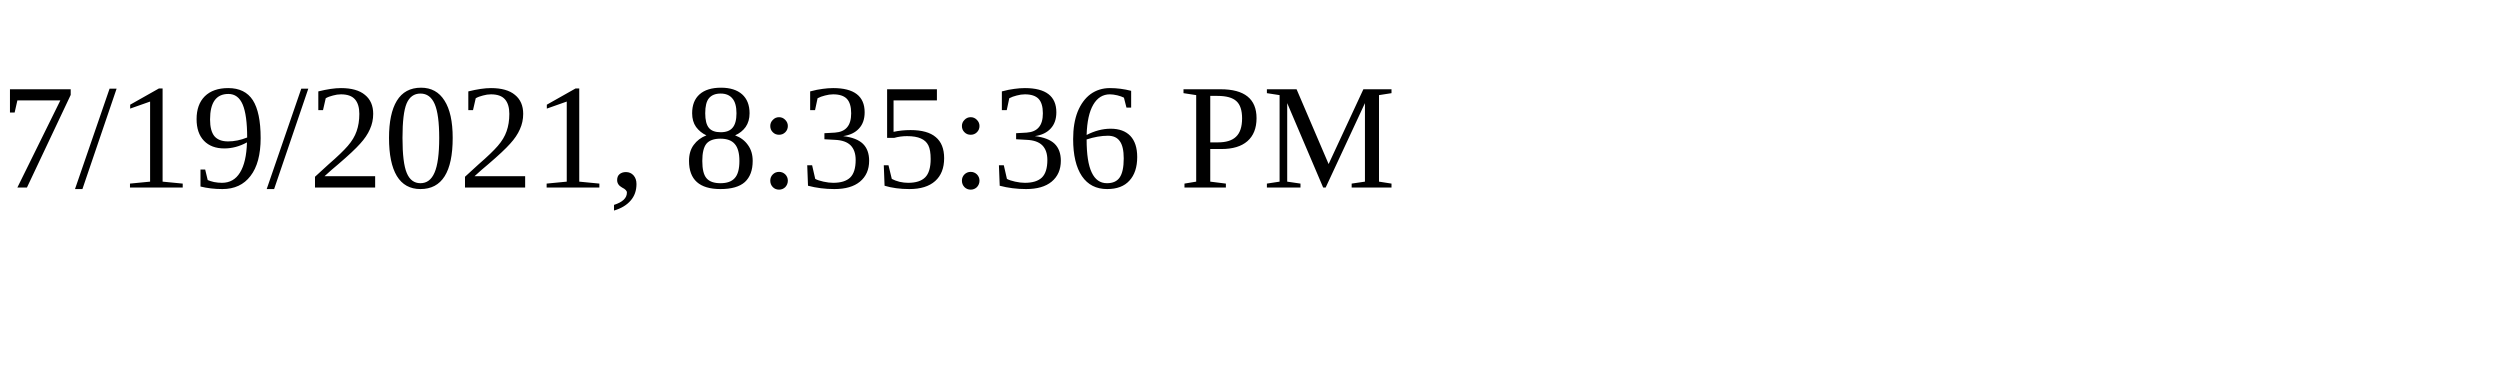
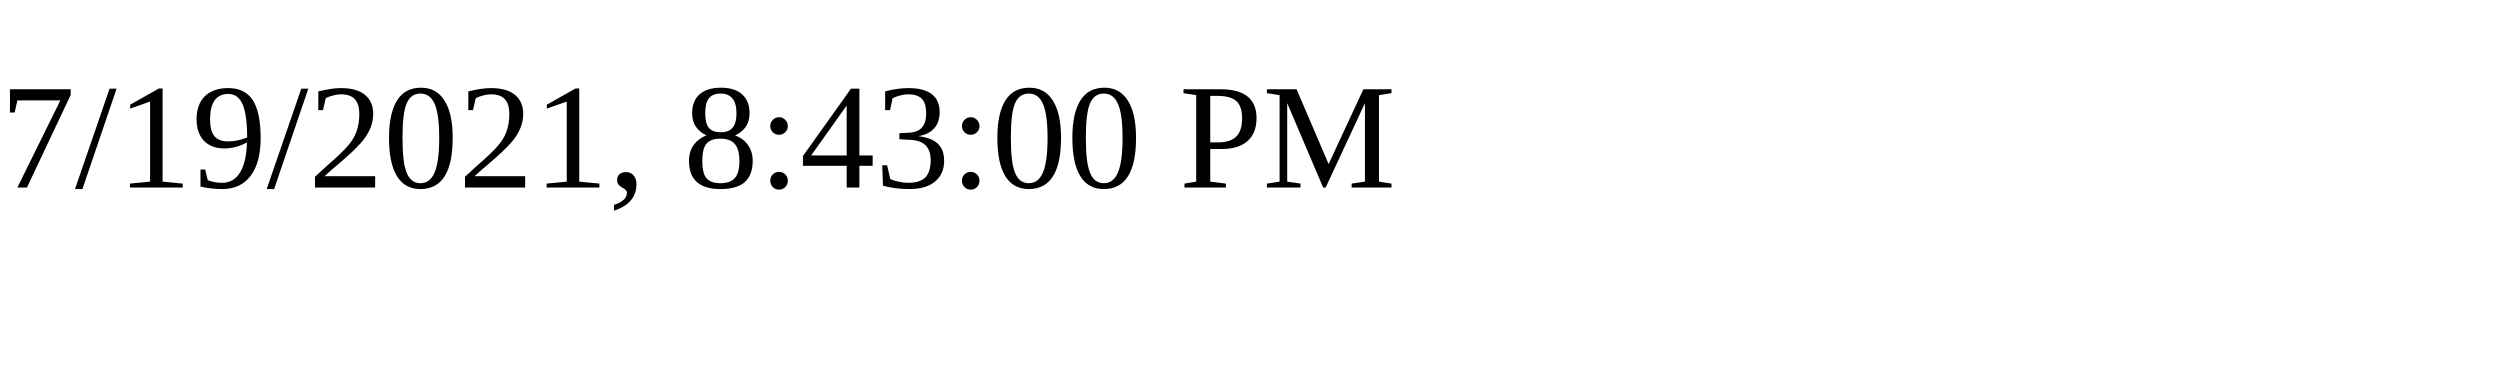
<svg xmlns="http://www.w3.org/2000/svg" height="30" width="200">
-   <text x="0" y="15">7/19/2021, 8:35:36 PM</text>
+   <text x="0" y="15">7/19/2021, 8:43:00 PM</text>
</svg>
